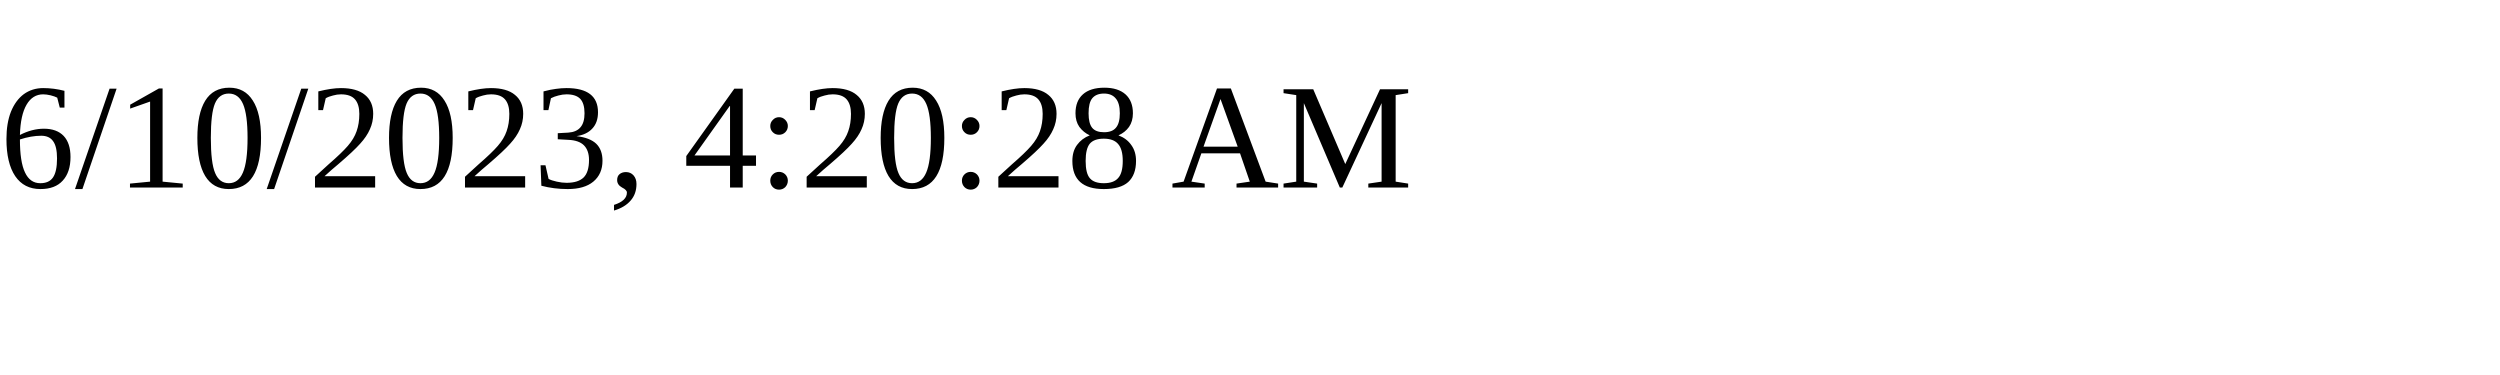
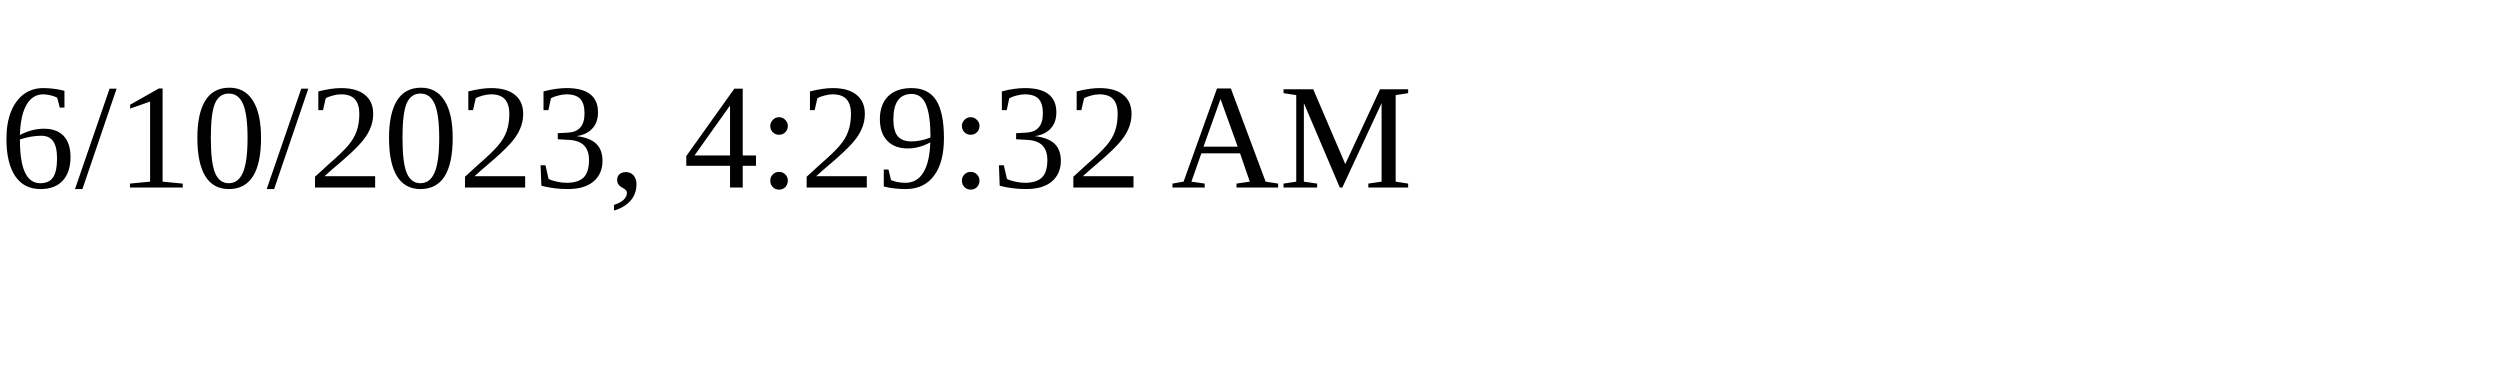
<svg xmlns="http://www.w3.org/2000/svg" height="30" width="200">
-   <text x="0" y="15">6/10/2023, 4:20:28 AM</text>
+   <text x="0" y="15">6/10/2023, 4:29:32 AM</text>
</svg>
